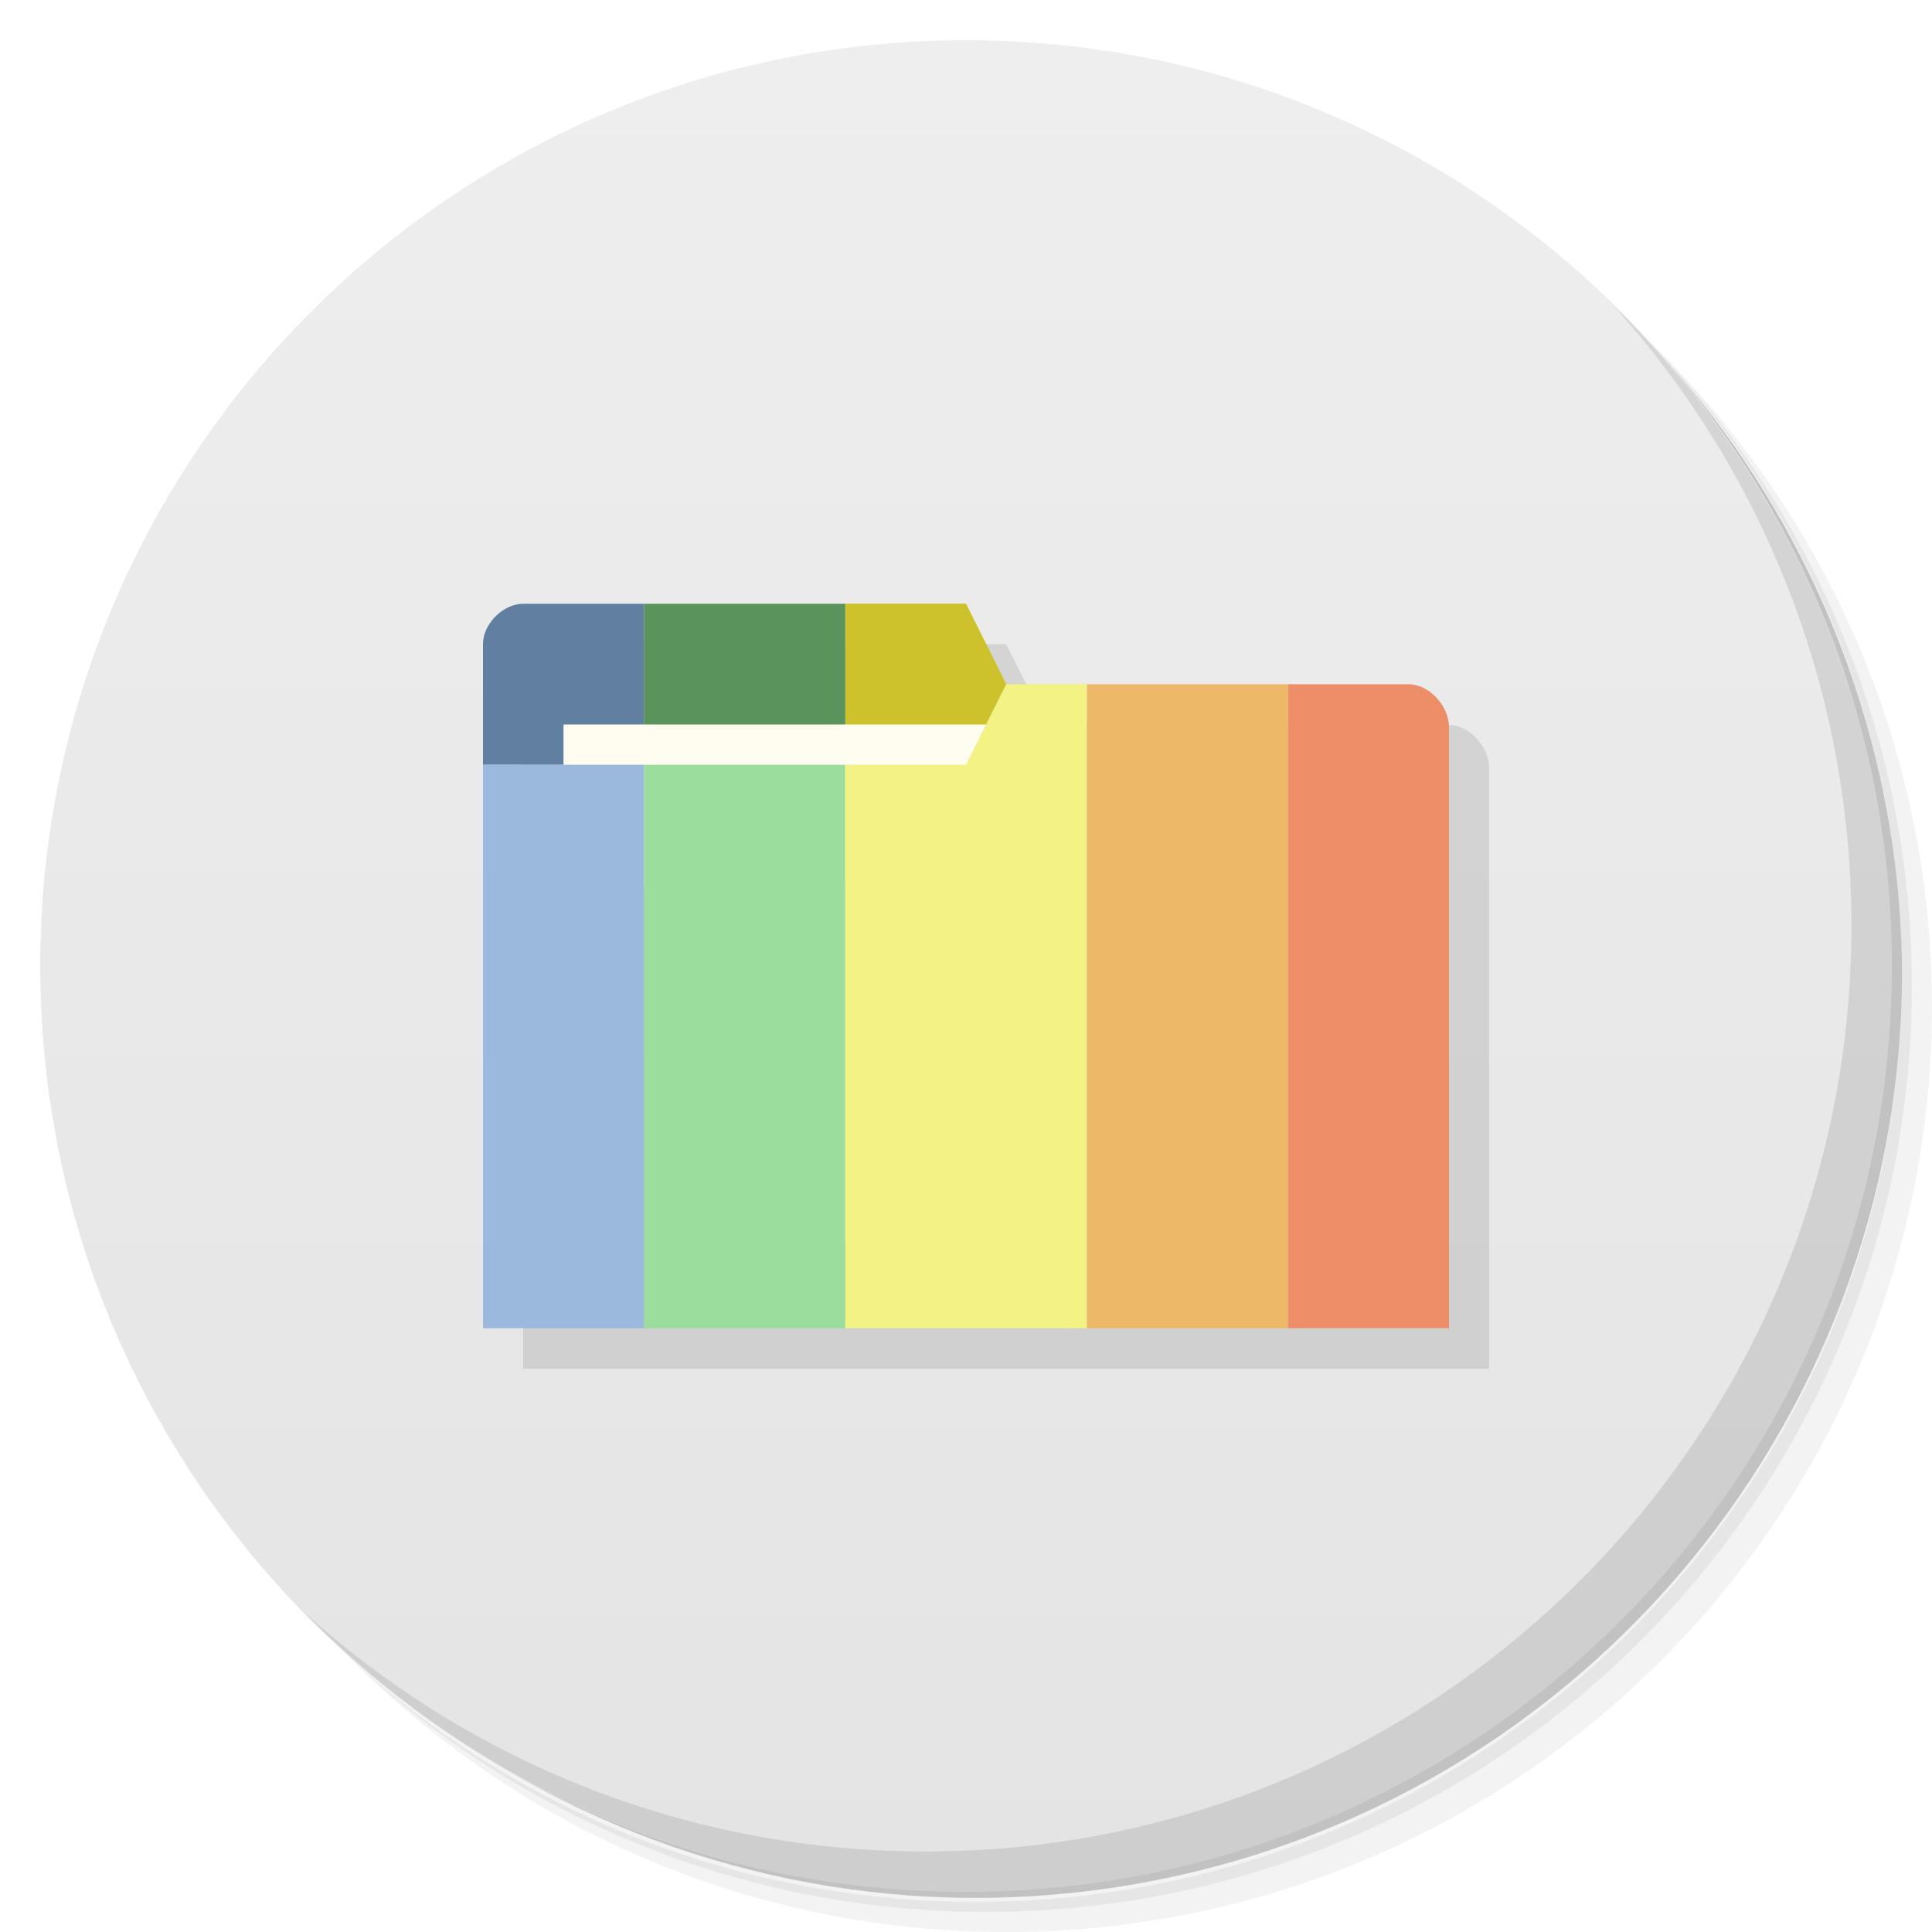
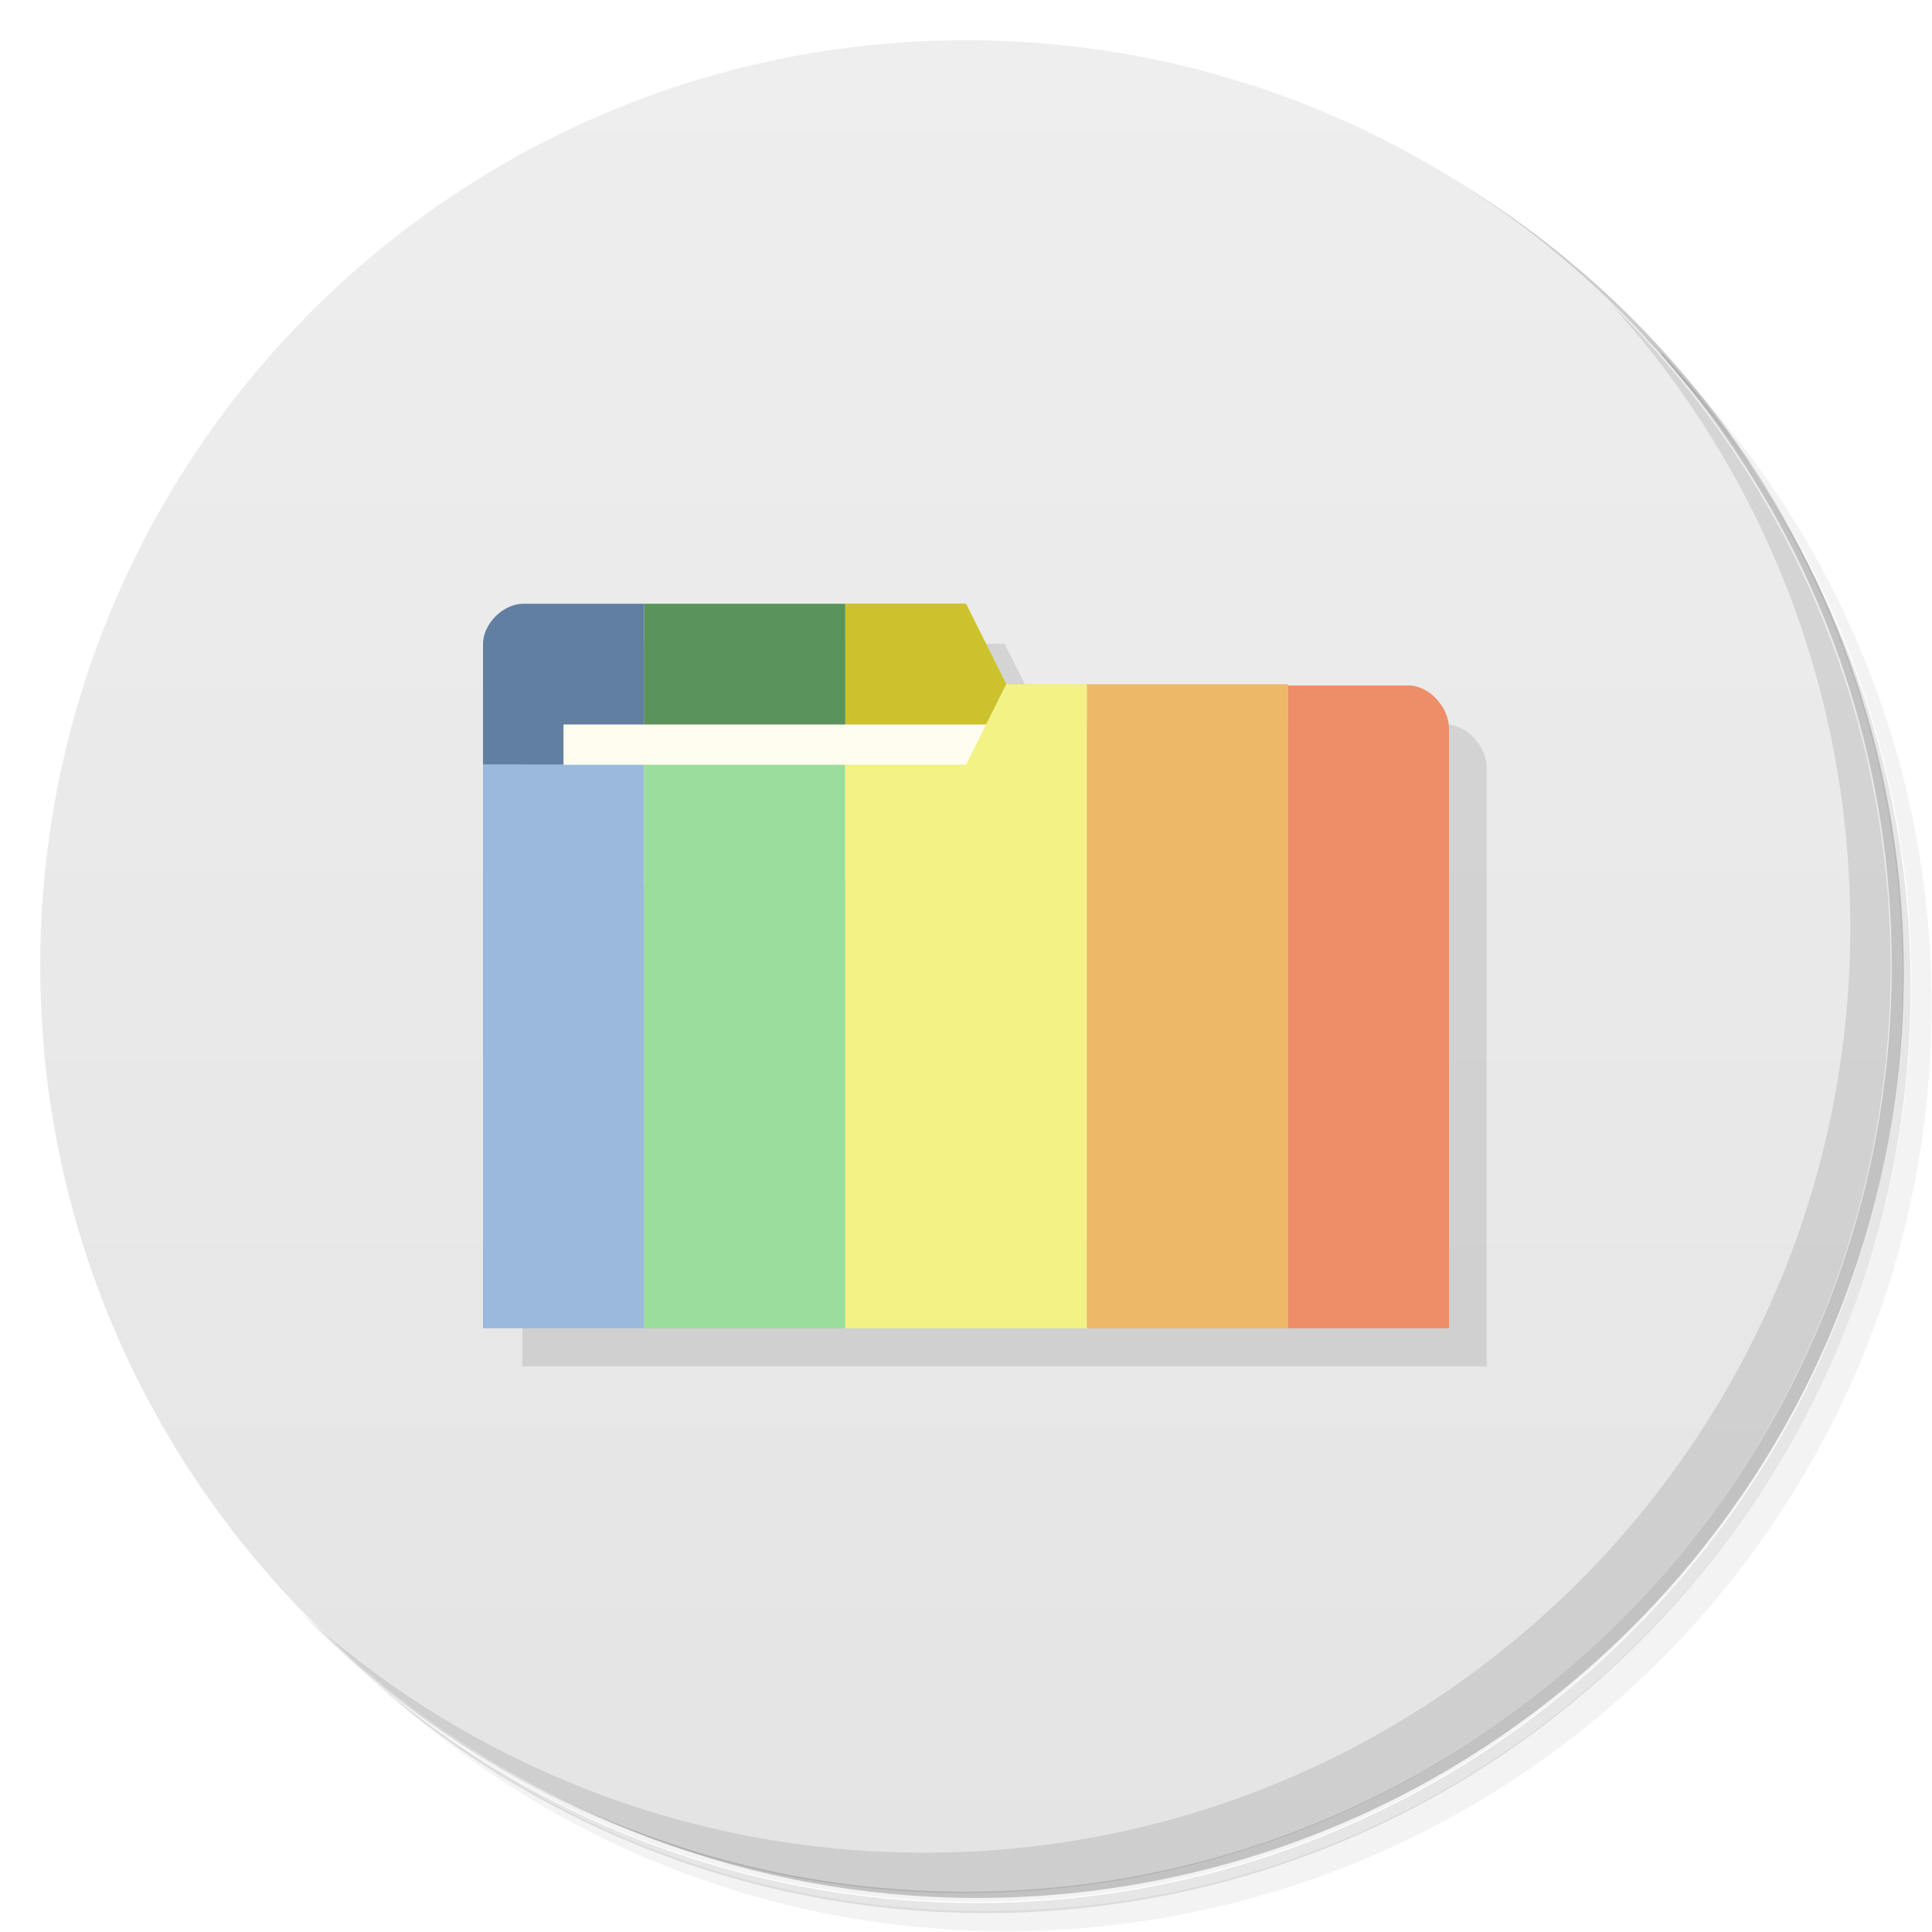
- <svg xmlns="http://www.w3.org/2000/svg" viewBox="0 0 48 48">
+ <svg xmlns="http://www.w3.org/2000/svg" version="1.1" viewBox="0 0 48 48">
  <defs>
-     <linearGradient id="linearGradient3764-6" x1="1" x2="47" gradientUnits="userSpaceOnUse" gradientTransform="matrix(0,-1,1,0,-1.5e-6,48)">
-       <stop style="stop-color:#e4e4e4;stop-opacity:1" />
-       <stop offset="1" style="stop-color:#eee;stop-opacity:1" />
+     <linearGradient id="linearGradient3764-6" x1="1" x2="47" gradientTransform="matrix(0 -1 1 0 -1.5e-6 48)" gradientUnits="userSpaceOnUse">
+       <stop style="stop-color:#e4e4e4" offset="0" />
+       <stop style="stop-color:#eee" offset="1" />
    </linearGradient>
  </defs>
-   <g>
-     <path d="m 36.31,5 c 5.859,4.062 9.688,10.831 9.688,18.5 0,12.426 -10.07,22.5 -22.5,22.5 -7.669,0 -14.438,-3.828 -18.5,-9.688 1.037,1.822 2.306,3.499 3.781,4.969 4.085,3.712 9.514,5.969 15.469,5.969 12.703,0 23,-10.298 23,-23 0,-5.954 -2.256,-11.384 -5.969,-15.469 C 39.81,7.306 38.132,6.037 36.31,5 Z m 4.969,3.781 c 3.854,4.113 6.219,9.637 6.219,15.719 0,12.703 -10.297,23 -23,23 -6.081,0 -11.606,-2.364 -15.719,-6.219 4.16,4.144 9.883,6.719 16.219,6.719 12.703,0 23,-10.298 23,-23 0,-6.335 -2.575,-12.06 -6.719,-16.219 z" style="opacity:0.05" />
-     <path d="m 41.28 8.781 c 3.712 4.085 5.969 9.514 5.969 15.469 0 12.703 -10.297 23 -23 23 -5.954 0 -11.384 -2.256 -15.469 -5.969 4.113 3.854 9.637 6.219 15.719 6.219 12.703 0 23 -10.298 23 -23 0 -6.081 -2.364 -11.606 -6.219 -15.719 z" style="opacity:0.1" />
-     <path d="M 31.25,2.375 C 39.865,5.529 46,13.792 46,23.505 c 0,12.426 -10.07,22.5 -22.5,22.5 -9.708,0 -17.971,-6.135 -21.12,-14.75 a 23,23 0 0 0 44.875,-7 23,23 0 0 0 -16,-21.875 z" style="opacity:0.2" />
+   <path d="m36.3 5c5.86 4.06 9.69 10.8 9.69 18.5 0 12.4-10.1 22.5-22.5 22.5-7.67 0-14.4-3.83-18.5-9.69 1.04 1.82 2.31 3.5 3.78 4.97 4.08 3.71 9.51 5.97 15.5 5.97 12.7 0 23-10.3 23-23 0-5.95-2.26-11.4-5.97-15.5-1.47-1.48-3.15-2.74-4.97-3.78zm4.97 3.78c3.85 4.11 6.22 9.64 6.22 15.7 0 12.7-10.3 23-23 23-6.08 0-11.6-2.36-15.7-6.22 4.16 4.14 9.88 6.72 16.2 6.72 12.7 0 23-10.3 23-23 0-6.34-2.58-12.1-6.72-16.2z" style="opacity:.05" />
+   <path d="m41.3 8.78c3.71 4.08 5.97 9.51 5.97 15.5 0 12.7-10.3 23-23 23-5.95 0-11.4-2.26-15.5-5.97 4.11 3.85 9.64 6.22 15.7 6.22 12.7 0 23-10.3 23-23 0-6.08-2.36-11.6-6.22-15.7z" style="opacity:.1" />
+   <path d="m31.2 2.38c8.62 3.15 14.8 11.4 14.8 21.1 0 12.4-10.1 22.5-22.5 22.5-9.71 0-18-6.14-21.1-14.8a23 23 0 0 0 44.9-7 23 23 0 0 0-16-21.9z" style="opacity:.2" />
+   <path d="m24 1c12.7 0 23 10.3 23 23s-10.3 23-23 23-23-10.3-23-23 10.3-23 23-23z" style="fill:url(#linearGradient3764-6)" />
+   <path d="m40 7.53c3.71 4.08 5.97 9.51 5.97 15.5 0 12.7-10.3 23-23 23-5.95 0-11.4-2.26-15.5-5.97 4.18 4.29 10 6.97 16.5 6.97 12.7 0 23-10.3 23-23 0-6.46-2.68-12.3-6.97-16.5z" style="opacity:.1" />
+   <g transform="matrix(3.54 0 0 3.54 1 2)" style="opacity:.1">
+     <path transform="matrix(.282 0 0 .282 -.282 -.564)" d="m14 16c-0.5 0-1 0.498-1 0.998h-2e-3v17h24v-14.9c0-0.531-0.5-1.07-1-1.07h-0.996c-2.99-0.016-6-8e-3 -9-8e-3l-1-2z" />
  </g>
-   <g>
-     <path d="M 24,1 C 36.703,1 47,11.297 47,24 47,36.703 36.703,47 24,47 11.297,47 1,36.703 1,24 1,11.297 11.297,1 24,1 Z" style="fill:url(#linearGradient3764-6);fill-opacity:1" />
-   </g>
-   <g>
-     <path d="m 40.03,7.531 c 3.712,4.084 5.969,9.514 5.969,15.469 0,12.703 -10.297,23 -23,23 C 17.045,46 11.615,43.744 7.53,40.031 11.708,44.322 17.54,47 23.999,47 c 12.703,0 23,-10.298 23,-23 0,-6.462 -2.677,-12.291 -6.969,-16.469 z" style="opacity:0.1" />
-   </g>
-   <g transform="matrix(3.543307,0,0,3.543307,1,2)" style="fill:#000;opacity:0.1;fill-opacity:1">
-     <path d="m 14 16 c -0.5 0 -1 0.498 -1 0.998 l -0.002 0 c 0 5.669 0 11.337 0 17.01 l 23.998 0 0 -14.932 c 0 -0.531 -0.5 -1.066 -1 -1.066 l -0.996 0 c -2.987 -0.016 -6 -0.008 -9 -0.008 l -1 -1.998 z" transform="matrix(0.2822222,0,0,0.2822222,-0.2822222,-0.5644445)" style="stroke:none" />
-   </g>
-   <path d="m 21 15 l 0 4 l 3 0 l 1 -2 l 2 0 l 0 -0.004 l -2 0 l -1 -2 l -3 0 z" style="fill:#cdc22c" />
-   <path d="m 13 15 c -0.5 0 -1 0.5 -1 1 l 0 3 l 4 0 l 0 -4 l -3 0 z" style="fill:#617fa1" />
-   <path d="m 16 15 l 0 4 l 5 0 l 0 -4 l -5 0 z" style="fill:#5a945c" />
-   <rect width="11" height="4" x="14" y="18" style="fill:#fffdf0" />
-   <path d="m 12 19 l 0 14 l 4 0 l 0 -14 l -4 0 z" style="fill:#9ab9dd" />
-   <path d="m 16 19 l 0 14 l 5 0 l 0 -14 l -5 0 z" style="fill:#9add9c" />
-   <path d="m 27 17 l 0 16 l 5 0 l 0 -16 l -5 0 z" style="fill:#edb968" />
-   <path d="m 32 17 l 0 16 l 4 0 l 0 -14.934 c 0 -0.534 -0.5 -1.066 -1 -1.066 l -3 0 z" style="fill:#ed8e68" />
-   <path d="m 25 17 l -1 2 l -3 0 l 0 14 l 6 0 l 0 -16 l -2 0 z" style="fill:#f3f284" />
+   <path d="m21 15v4h3l1-2h2v-4e-3h-2l-1-2h-3z" style="fill:#cdc22c" />
+   <path d="m13 15c-0.5 0-1 0.5-1 1v3h4v-4h-3z" style="fill:#617fa1" />
+   <path d="m16 15v4h5v-4h-5z" style="fill:#5a945c" />
+   <rect x="14" y="18" width="11" height="4" style="fill:#fffdf0" />
+   <path d="m12 19v14h4v-14h-4z" style="fill:#9ab9dd" />
+   <path d="m16 19v14h5v-14h-5z" style="fill:#9add9c" />
+   <path d="m27 17v16h5v-16h-5z" style="fill:#edb968" />
+   <path d="m32 17v16h4v-14.9c0-0.534-0.5-1.07-1-1.07h-3z" style="fill:#ed8e68" />
+   <path d="m25 17-1 2h-3v14h6v-16h-2z" style="fill:#f3f284" />
</svg>
